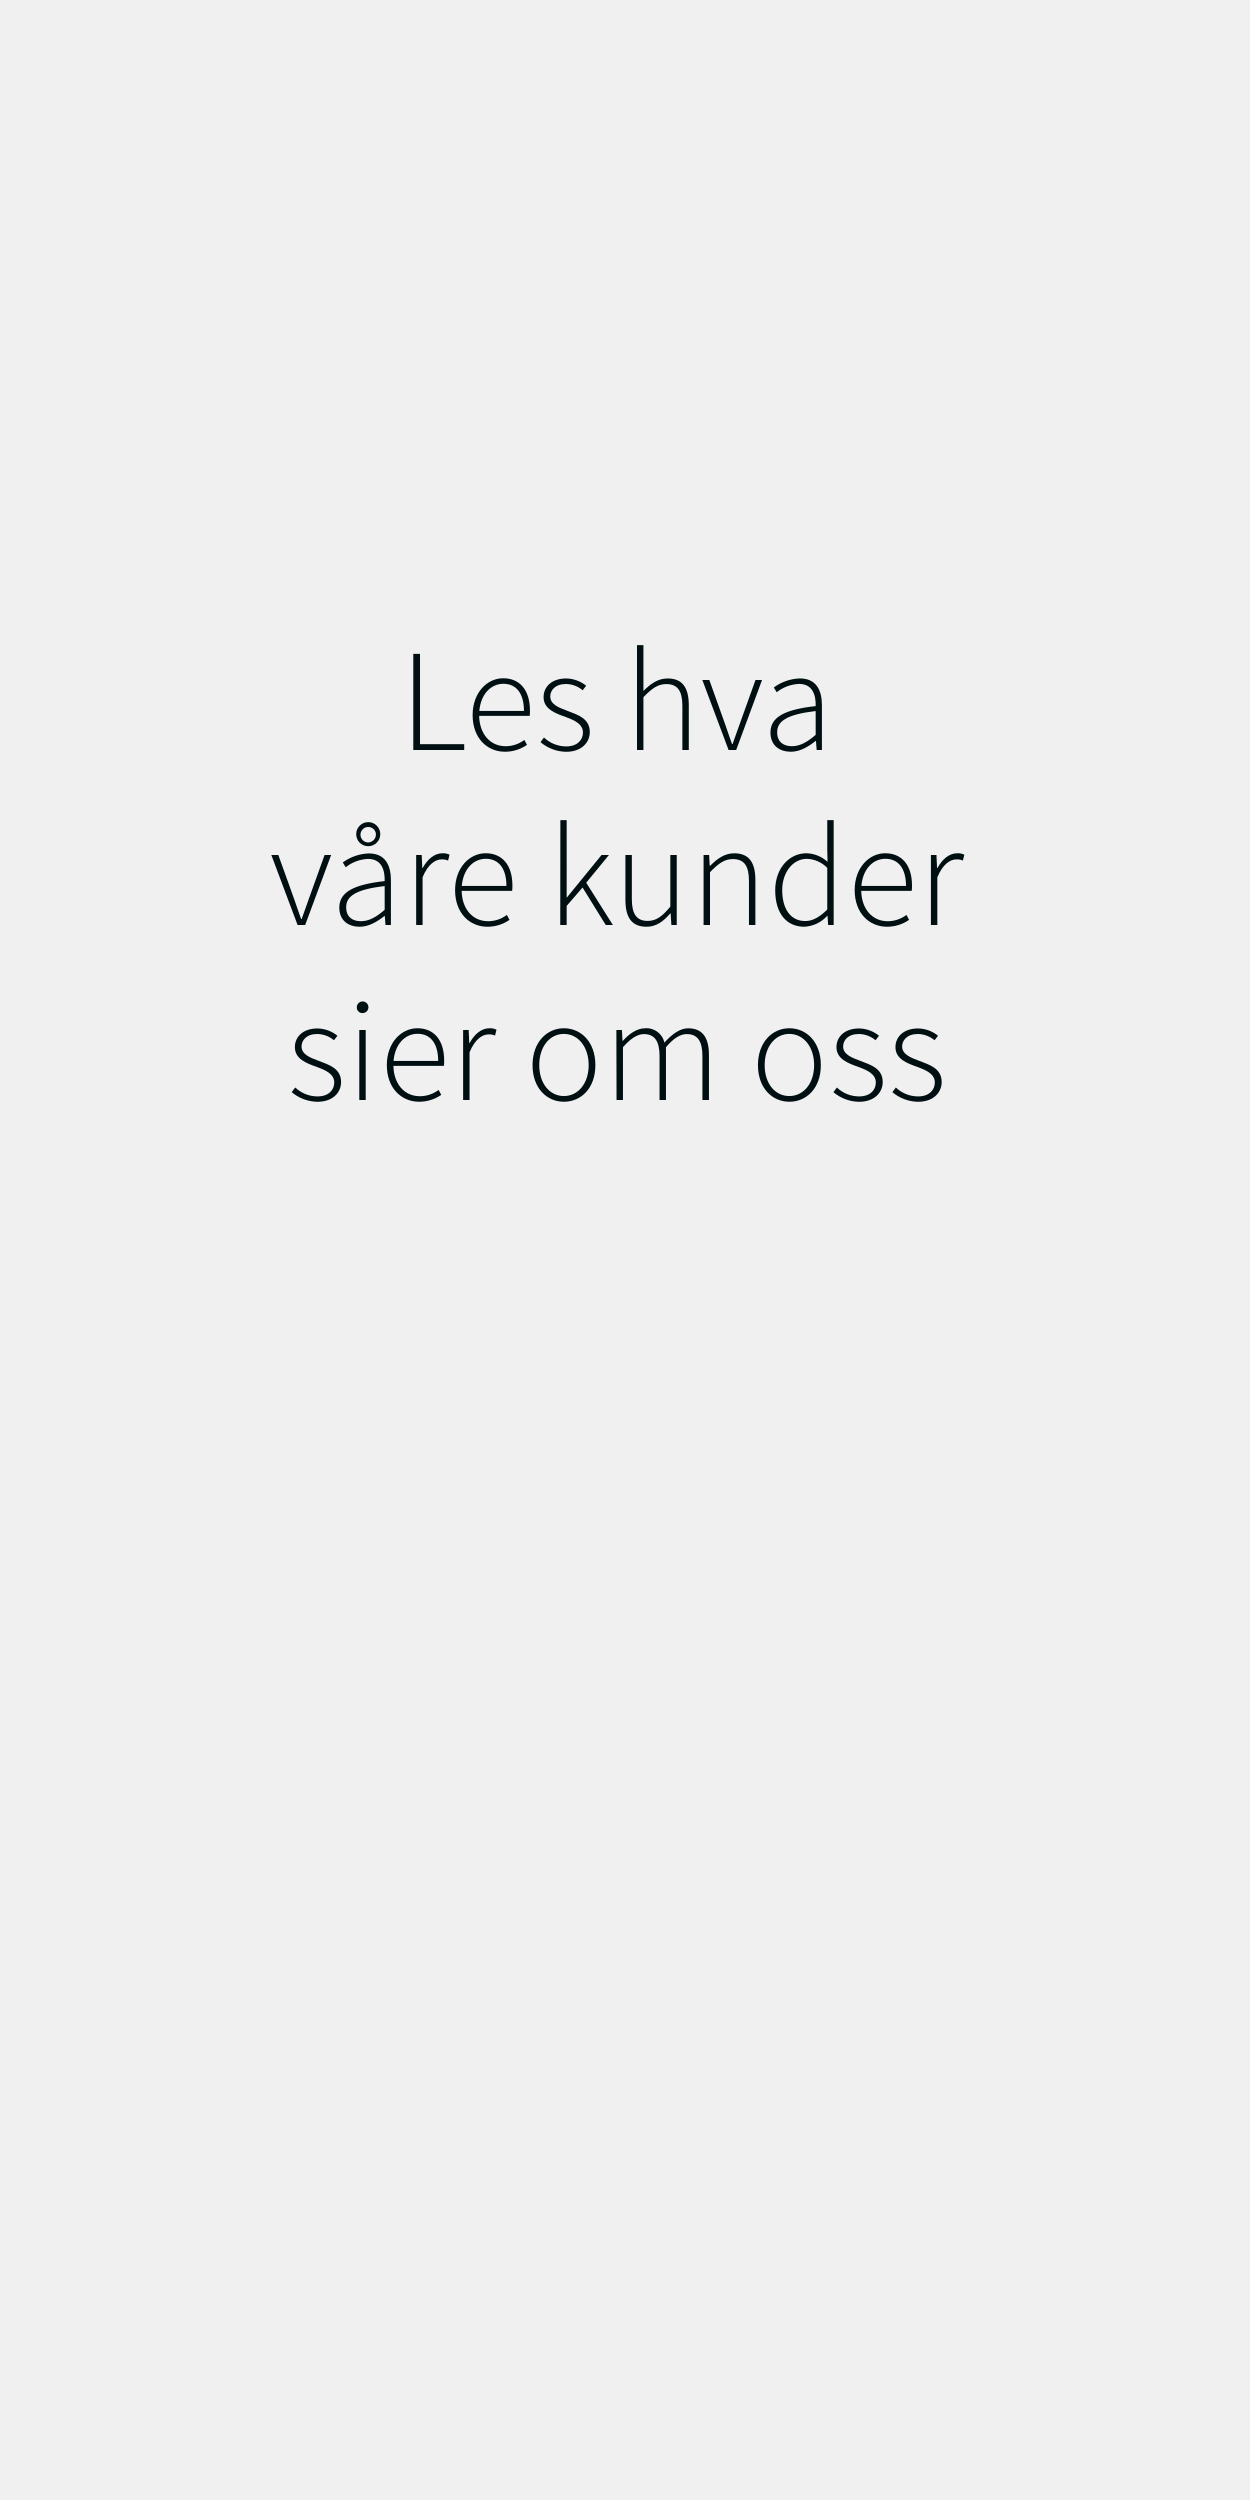
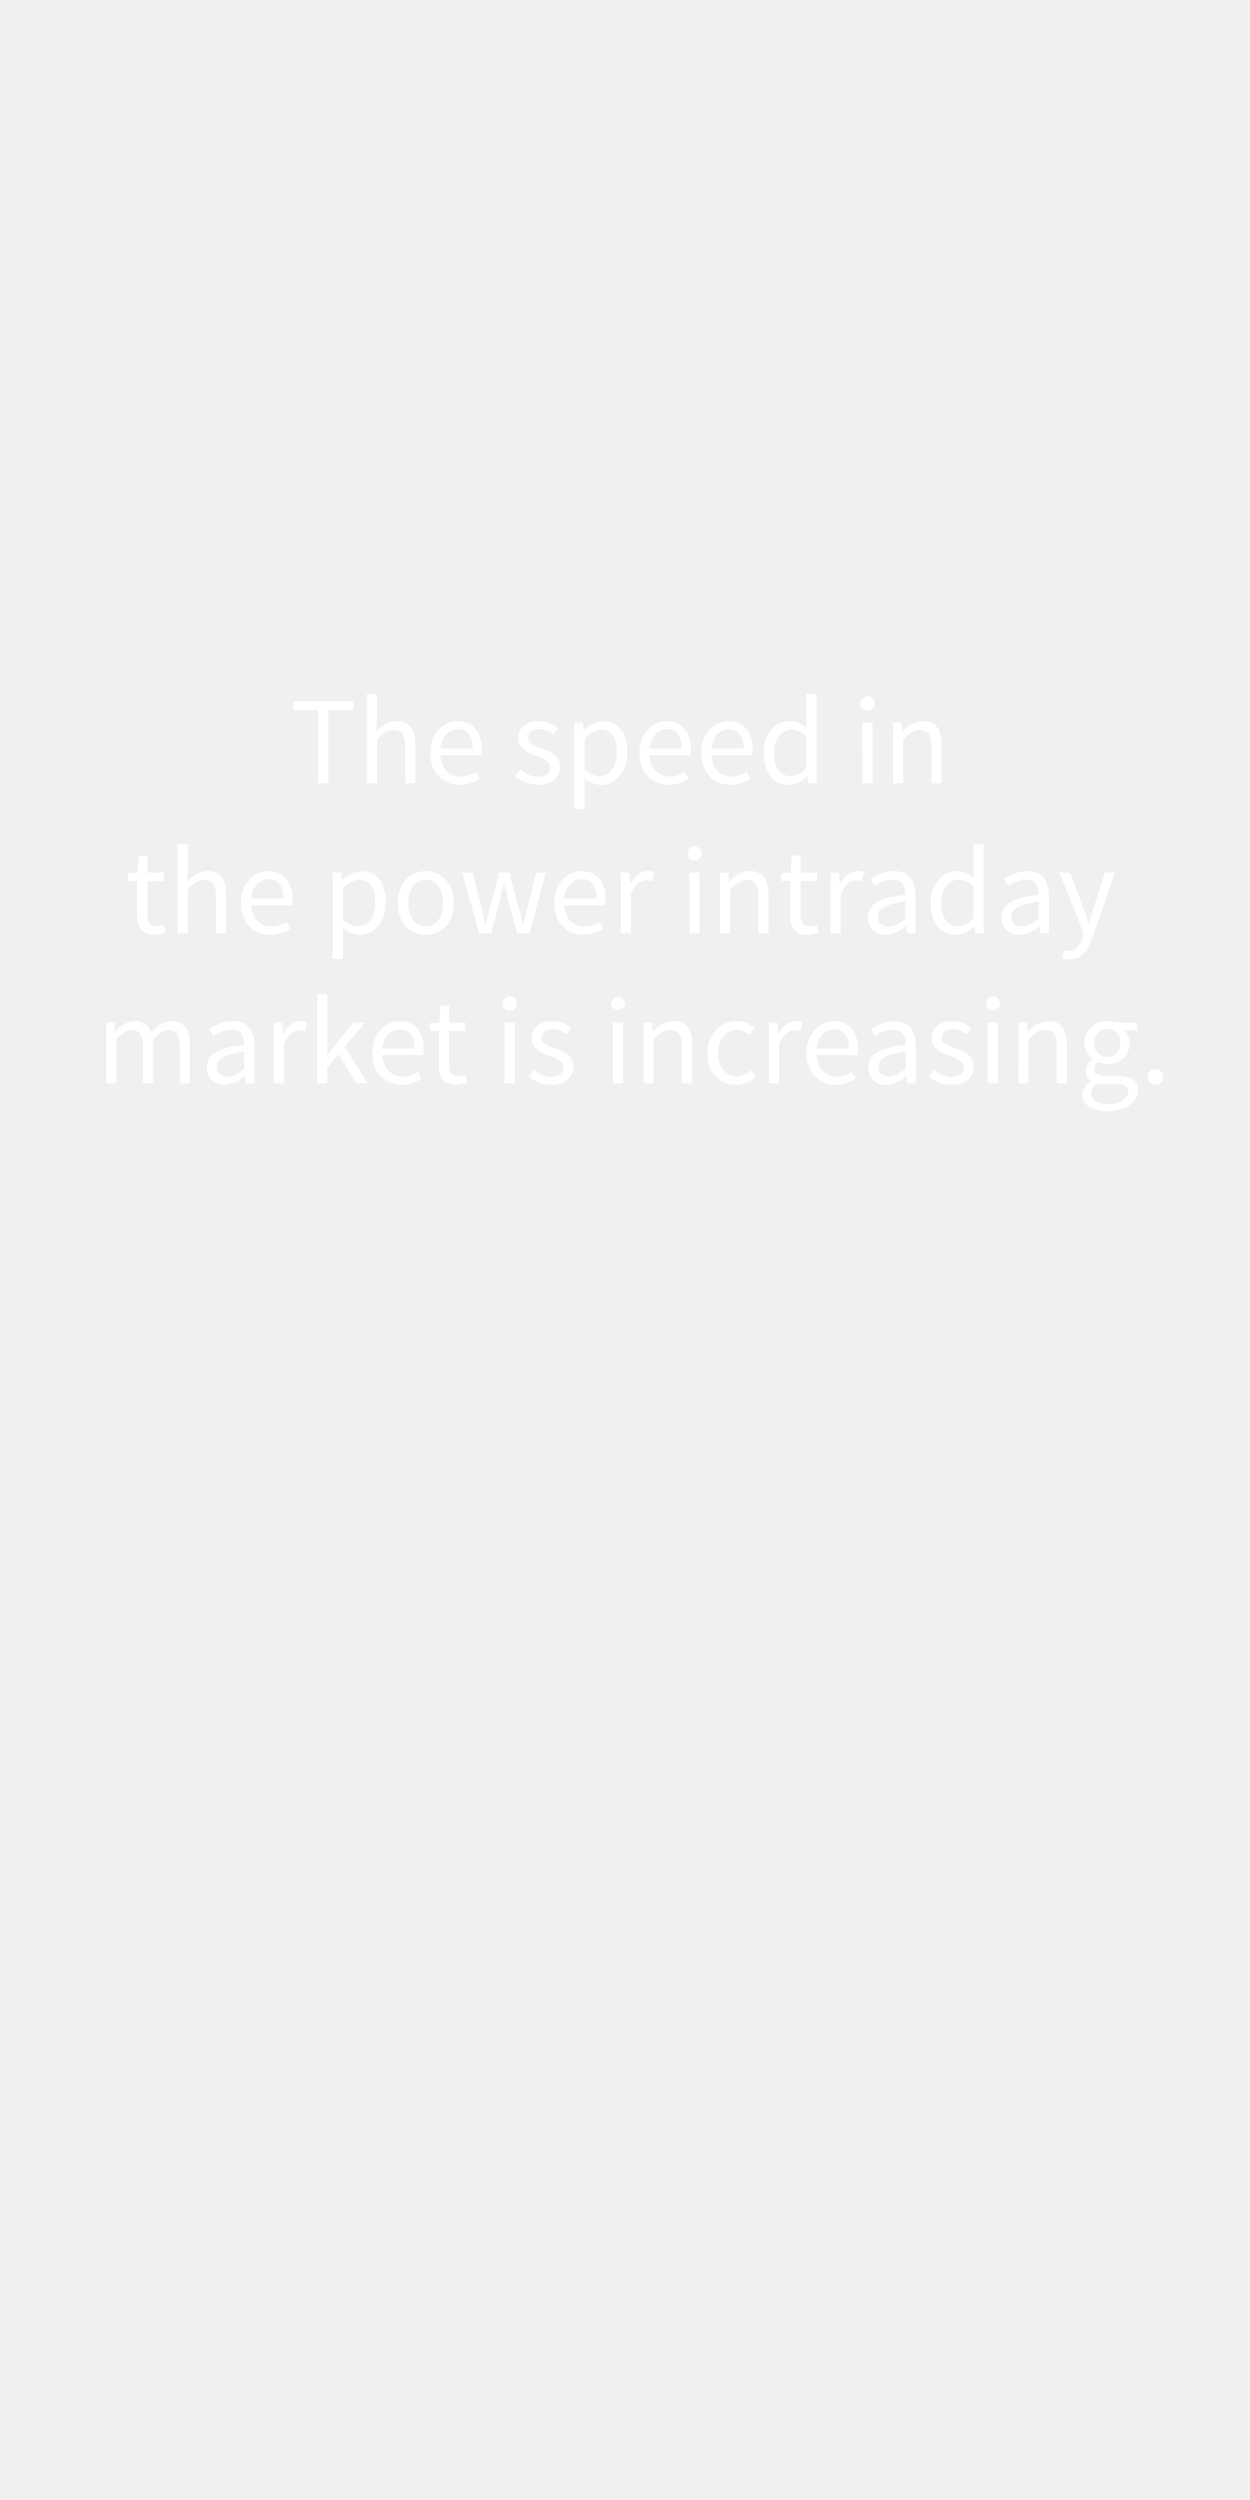
<svg xmlns="http://www.w3.org/2000/svg" id="Layer_1" data-name="Layer 1" viewBox="0 0 300 600">
  <defs>
-     <style>.cls-1{fill:#001012;}</style>
+     <style>.cls-1{fill:#fff;}</style>
  </defs>
-   <path class="cls-1" d="M99.19,156.93h1.61V178.6h10.61V180H99.19Z" />
-   <path class="cls-1" d="M120.75,162.78c4,0,6.44,2.83,6.44,7.77a8.86,8.86,0,0,1-.06,1.26H115c.07,4.23,2.56,7.28,6.34,7.28a7.43,7.43,0,0,0,4.51-1.51l.63,1.19a9.31,9.31,0,0,1-5.28,1.65c-4.31,0-7.77-3.29-7.77-8.79S117,162.78,120.75,162.78Zm5,7.84c0-4.31-1.92-6.51-4.93-6.51s-5.43,2.48-5.78,6.51Z" />
-   <path class="cls-1" d="M130.55,177a7.76,7.76,0,0,0,5.36,2.14c2.62,0,4-1.54,4-3.33,0-2.1-2.17-3-4.1-3.71-2.55-.91-5.35-1.92-5.35-4.79,0-2.45,1.92-4.48,5.42-4.48a7.78,7.78,0,0,1,4.8,1.75l-.84,1.08a6.36,6.36,0,0,0-4-1.5c-2.59,0-3.78,1.5-3.78,3,0,1.86,2,2.66,4,3.4,2.62,1,5.49,1.85,5.49,5.14,0,2.52-2,4.73-5.67,4.73a9.75,9.75,0,0,1-6.16-2.31Z" />
-   <path class="cls-1" d="M152.88,154.83h1.54v11c1.75-1.75,3.5-3,5.81-3,3.47,0,5.08,2.1,5.08,6.44V180h-1.54V169.43c0-3.57-1.12-5.25-3.85-5.25-2,0-3.43,1-5.5,3.15V180h-1.54Z" />
-   <path class="cls-1" d="M168.56,163.2h1.68L174,173.73c.53,1.61,1.16,3.29,1.68,4.83h.14c.56-1.54,1.16-3.22,1.72-4.83l3.78-10.53h1.57L176.68,180h-1.82Z" />
-   <path class="cls-1" d="M195.76,169.46c.07-2.55-.67-5.32-4-5.32a9.26,9.26,0,0,0-5.35,2l-.7-1.15a11.21,11.21,0,0,1,6.23-2.17c4,0,5.32,2.87,5.32,6.47V180H196l-.17-2.17h-.07c-1.72,1.36-3.75,2.59-5.95,2.59-2.66,0-4.9-1.44-4.9-4.62C184.91,172.09,188.3,170.3,195.76,169.46Zm-5.71,9.63c1.93,0,3.64-.94,5.71-2.73v-5.71c-6.9.81-9.24,2.42-9.24,5.08C186.52,178.15,188.13,179.09,190.05,179.09Z" />
-   <path class="cls-1" d="M65.12,205.2H66.8l3.78,10.53c.53,1.61,1.16,3.29,1.68,4.83h.14c.56-1.54,1.16-3.22,1.72-4.83L77.9,205.2h1.57L73.24,222H71.42Z" />
-   <path class="cls-1" d="M92.32,211.46c.07-2.55-.67-5.32-4-5.32a9.26,9.26,0,0,0-5.35,2l-.7-1.15a11.21,11.21,0,0,1,6.23-2.17c4,0,5.32,2.87,5.32,6.47V222h-1.3l-.17-2.17h-.07c-1.72,1.36-3.75,2.59-5.95,2.59-2.66,0-4.9-1.44-4.9-4.62C81.47,214.09,84.86,212.3,92.32,211.46Zm-5.71,9.63c1.93,0,3.64-.94,5.71-2.73v-5.71c-6.9.81-9.24,2.42-9.24,5.08C83.08,220.15,84.69,221.09,86.61,221.09Zm-1.12-21a2.89,2.89,0,1,1,2.91,3A2.87,2.87,0,0,1,85.49,200.12Zm4.73,0a1.86,1.86,0,1,0-1.82,2.1A1.92,1.92,0,0,0,90.22,200.12Z" />
-   <path class="cls-1" d="M99.88,205.2h1.33l.14,3.11h.1c1.12-2.06,2.77-3.53,4.76-3.53a3.46,3.46,0,0,1,1.68.35l-.35,1.4a3.65,3.65,0,0,0-1.54-.28c-1.5,0-3.29,1.15-4.58,4.3V222H99.88Z" />
-   <path class="cls-1" d="M116.54,204.78c4,0,6.44,2.83,6.44,7.77a7.61,7.61,0,0,1-.07,1.26H110.8c.07,4.23,2.55,7.28,6.33,7.28a7.46,7.46,0,0,0,4.52-1.51l.63,1.19a9.34,9.34,0,0,1-5.29,1.65c-4.3,0-7.77-3.29-7.77-8.79S112.79,204.78,116.54,204.78Zm5,7.84c0-4.31-1.93-6.51-4.94-6.51s-5.42,2.48-5.77,6.51Z" />
-   <path class="cls-1" d="M134.49,196.83H136v18.55h.07l8.3-10.18h1.78l-5.46,6.65L147.09,222h-1.71l-5.57-9L136,217.41V222h-1.54Z" />
-   <path class="cls-1" d="M150.1,205.2h1.54v10.57c0,3.57,1.12,5.25,3.82,5.25,2,0,3.46-1.05,5.42-3.43V205.2h1.54V222h-1.29l-.18-2.8h-.07c-1.64,1.93-3.39,3.22-5.7,3.22-3.47,0-5.08-2.1-5.08-6.44Z" />
-   <path class="cls-1" d="M168.86,205.2h1.33l.14,2.59h.11c1.71-1.72,3.46-3,5.77-3,3.47,0,5.08,2.1,5.08,6.44V222h-1.54V211.43c0-3.57-1.12-5.25-3.85-5.25-2,0-3.43,1-5.5,3.15V222h-1.54Z" />
-   <path class="cls-1" d="M193.54,204.78a7.77,7.77,0,0,1,5.07,2.06l-.07-3.08v-6.93h1.54V222h-1.33l-.14-2.17h-.1a7.9,7.9,0,0,1-5.46,2.59c-4.24,0-7-3.12-7-8.79C186.08,208.21,189.55,204.78,193.54,204.78Zm-.28,16.27c1.85,0,3.5-1,5.28-2.76v-10a7.11,7.11,0,0,0-4.9-2.17c-3.36,0-5.91,3.26-5.91,7.49C187.73,218.08,189.69,221.05,193.26,221.05Z" />
-   <path class="cls-1" d="M212.44,204.78c4,0,6.44,2.83,6.44,7.77a7.61,7.61,0,0,1-.07,1.26H206.7c.07,4.23,2.55,7.28,6.33,7.28a7.46,7.46,0,0,0,4.52-1.51l.63,1.19a9.34,9.34,0,0,1-5.29,1.65c-4.3,0-7.77-3.29-7.77-8.79S208.69,204.78,212.44,204.78Zm5,7.84c0-4.31-1.93-6.51-4.94-6.51s-5.42,2.48-5.77,6.51Z" />
-   <path class="cls-1" d="M223.42,205.2h1.33l.14,3.11H225c1.12-2.06,2.76-3.53,4.76-3.53a3.46,3.46,0,0,1,1.68.35l-.35,1.4a3.65,3.65,0,0,0-1.54-.28c-1.51,0-3.29,1.15-4.59,4.3V222h-1.54Z" />
-   <path class="cls-1" d="M70.86,261a7.76,7.76,0,0,0,5.36,2.14c2.62,0,4-1.54,4-3.33,0-2.1-2.17-3-4.1-3.71-2.55-.91-5.35-1.92-5.35-4.79,0-2.45,1.92-4.48,5.42-4.48a7.78,7.78,0,0,1,4.8,1.75l-.84,1.08a6.36,6.36,0,0,0-4-1.5c-2.59,0-3.78,1.5-3.78,3,0,1.86,2,2.66,4,3.4,2.62,1,5.49,1.85,5.49,5.14,0,2.52-2,4.73-5.67,4.73A9.75,9.75,0,0,1,70,262.11Z" />
-   <path class="cls-1" d="M85.63,241.77a1.4,1.4,0,1,1,1.4,1.37A1.34,1.34,0,0,1,85.63,241.77Zm.6,5.43h1.54V264H86.23Z" />
-   <path class="cls-1" d="M100.16,246.78c4,0,6.44,2.83,6.44,7.77a7.61,7.61,0,0,1-.07,1.26H94.42c.07,4.23,2.55,7.28,6.33,7.28a7.46,7.46,0,0,0,4.52-1.51l.63,1.19a9.34,9.34,0,0,1-5.29,1.65c-4.3,0-7.77-3.29-7.77-8.79S96.41,246.78,100.16,246.78Zm5,7.84c0-4.31-1.93-6.51-4.94-6.51s-5.42,2.48-5.77,6.51Z" />
-   <path class="cls-1" d="M111.15,247.2h1.33l.14,3.11h.1c1.12-2.06,2.77-3.53,4.76-3.53a3.46,3.46,0,0,1,1.68.35l-.35,1.4a3.65,3.65,0,0,0-1.54-.28c-1.5,0-3.29,1.15-4.58,4.3V264h-1.54Z" />
-   <path class="cls-1" d="M135.33,246.78c4.06,0,7.56,3.22,7.56,8.85s-3.5,8.79-7.56,8.79-7.52-3.22-7.52-8.79S131.31,246.78,135.33,246.78Zm0,16.27c3.4,0,5.95-3,5.95-7.42s-2.55-7.49-5.95-7.49-5.91,3.05-5.91,7.49S131.94,263.05,135.33,263.05Z" />
-   <path class="cls-1" d="M147.93,247.2h1.33l.14,2.59h.1c1.51-1.72,3.44-3,5.29-3a4.37,4.37,0,0,1,4.66,3.43c1.92-2.1,3.78-3.43,5.7-3.43,3.36,0,5,2.1,5,6.44V264h-1.57V253.43c0-3.57-1.19-5.25-3.75-5.25-1.57,0-3.18,1-5,3.15V264h-1.54V253.43c0-3.57-1.19-5.25-3.78-5.25q-2.25,0-5,3.15V264h-1.54Z" />
-   <path class="cls-1" d="M189.44,246.78c4.06,0,7.56,3.22,7.56,8.85s-3.5,8.79-7.56,8.79-7.53-3.22-7.53-8.79S185.41,246.78,189.44,246.78Zm0,16.27c3.39,0,5.95-3,5.95-7.42s-2.56-7.49-5.95-7.49-5.92,3.05-5.92,7.49S186,263.05,189.44,263.05Z" />
-   <path class="cls-1" d="M200.85,261a7.74,7.74,0,0,0,5.35,2.14c2.63,0,4-1.54,4-3.33,0-2.1-2.17-3-4.09-3.71-2.56-.91-5.36-1.92-5.36-4.79,0-2.45,1.93-4.48,5.43-4.48a7.75,7.75,0,0,1,4.79,1.75l-.84,1.08a6.35,6.35,0,0,0-4-1.5c-2.59,0-3.78,1.5-3.78,3,0,1.86,2,2.66,4,3.4,2.63,1,5.5,1.85,5.5,5.14,0,2.52-2,4.73-5.67,4.73a9.7,9.7,0,0,1-6.16-2.31Z" />
-   <path class="cls-1" d="M215,261a7.76,7.76,0,0,0,5.36,2.14c2.62,0,4-1.54,4-3.33,0-2.1-2.17-3-4.1-3.71-2.55-.91-5.35-1.92-5.35-4.79,0-2.45,1.92-4.48,5.42-4.48a7.75,7.75,0,0,1,4.8,1.75l-.84,1.08a6.36,6.36,0,0,0-4-1.5c-2.59,0-3.78,1.5-3.78,3,0,1.86,2,2.66,4,3.4,2.62,1,5.49,1.85,5.49,5.14,0,2.52-2,4.73-5.67,4.73a9.75,9.75,0,0,1-6.16-2.31Z" />
+   <path class="cls-1" d="M76.36,170.42h-6v-2.1H84.82v2.1h-6V188H76.36Z" />
+   <path class="cls-1" d="M88,166.64h2.46v5.82l-.09,3c1.38-1.32,2.85-2.4,4.86-2.4,3.06,0,4.44,2,4.44,5.7V188H97.24v-8.91c0-2.73-.84-3.9-2.76-3.9-1.5,0-2.52.78-4,2.25V188H88Z" />
+   <path class="cls-1" d="M109.81,173.06c3.72,0,5.82,2.67,5.82,6.84a8.69,8.69,0,0,1-.09,1.35H105.7c.18,3.15,2.07,5.13,4.86,5.13a6.59,6.59,0,0,0,3.63-1.14l.87,1.62a8.68,8.68,0,0,1-4.8,1.5c-3.9,0-7-2.85-7-7.62S106.48,173.06,109.81,173.06Zm3.66,6.57c0-3-1.32-4.62-3.6-4.62-2,0-3.9,1.68-4.2,4.62Z" />
+   <path class="cls-1" d="M124.9,184.7a6.56,6.56,0,0,0,4.29,1.74c1.92,0,2.88-1,2.88-2.28,0-1.5-1.74-2.16-3.33-2.76-2.07-.75-4.35-1.74-4.35-4.2s1.86-4.14,5-4.14a7.28,7.28,0,0,1,4.53,1.65l-1.17,1.56a5.41,5.41,0,0,0-3.33-1.29c-1.83,0-2.67,1-2.67,2.1,0,1.35,1.59,1.89,3.24,2.52,2.1.78,4.44,1.65,4.44,4.41,0,2.37-1.89,4.35-5.34,4.35a8.78,8.78,0,0,1-5.43-2Z" />
+   <path class="cls-1" d="M140.32,189.23v4.92h-2.46V173.42h2l.21,1.68h.09a7.54,7.54,0,0,1,4.65-2c3.74,0,5.75,2.91,5.75,7.44,0,4.95-3,7.86-6.29,7.86a6.76,6.76,0,0,1-4.05-1.68Zm3.57-2.94c2.4,0,4.17-2.19,4.17-5.79,0-3.21-1.08-5.37-3.84-5.37-1.23,0-2.46.69-3.9,2v7.65A5.77,5.77,0,0,0,143.89,186.29Z" />
+   <path class="cls-1" d="M160,173.06c3.72,0,5.82,2.67,5.82,6.84a8.69,8.69,0,0,1-.09,1.35h-9.84c.18,3.15,2.07,5.13,4.86,5.13a6.59,6.59,0,0,0,3.63-1.14l.87,1.62a8.68,8.68,0,0,1-4.8,1.5c-3.9,0-7-2.85-7-7.62S156.63,173.06,160,173.06Zm3.66,6.57c0-3-1.32-4.62-3.6-4.62-2,0-3.89,1.68-4.2,4.62Z" />
+   <path class="cls-1" d="M174.84,173.06c3.72,0,5.82,2.67,5.82,6.84a8.69,8.69,0,0,1-.09,1.35h-9.84c.18,3.15,2.07,5.13,4.86,5.13a6.59,6.59,0,0,0,3.63-1.14l.87,1.62a8.68,8.68,0,0,1-4.8,1.5c-3.9,0-7-2.85-7-7.62S171.51,173.06,174.84,173.06Zm3.66,6.57c0-3-1.32-4.62-3.6-4.62-2,0-3.9,1.68-4.2,4.62Z" />
+   <path class="cls-1" d="M189.54,173.06a6,6,0,0,1,4.08,1.68l-.12-2.49v-5.61H196V188h-2l-.21-1.71h-.09a6.58,6.58,0,0,1-4.41,2.07c-3.66,0-6-2.76-6-7.62S186.21,173.06,189.54,173.06Zm.24,13.23a4.93,4.93,0,0,0,3.72-2v-7.62a5.07,5.07,0,0,0-3.54-1.53c-2.34,0-4.2,2.25-4.2,5.58S187.23,186.29,189.78,186.29Z" />
+   <path class="cls-1" d="M206.52,168.83a1.71,1.71,0,0,1,3.42,0,1.71,1.71,0,0,1-3.42,0Zm.45,4.59h2.46V188H207Z" />
+   <path class="cls-1" d="M214.35,173.42h2l.21,2.1h.09a6.87,6.87,0,0,1,4.89-2.46c3.06,0,4.44,2,4.44,5.7V188h-2.46v-8.91c0-2.73-.84-3.9-2.76-3.9-1.5,0-2.52.78-4,2.25V188h-2.46Z" />
+   <path class="cls-1" d="M32.89,211.43H30.73v-1.86l2.28-.15.3-4.08h2.07v4.08h3.93v2H35.38v8.1c0,1.8.57,2.82,2.25,2.82a5.3,5.3,0,0,0,1.65-.39l.48,1.86a9,9,0,0,1-2.7.54c-3.12,0-4.17-2-4.17-4.86Z" />
+   <path class="cls-1" d="M42.61,202.64h2.46v5.82l-.09,3c1.38-1.32,2.85-2.4,4.86-2.4,3.06,0,4.44,2,4.44,5.7V224H51.82v-8.91c0-2.73-.84-3.9-2.76-3.9-1.5,0-2.52.78-4,2.25V224H42.61Z" />
+   <path class="cls-1" d="M64.39,209.06c3.72,0,5.82,2.67,5.82,6.84a8.69,8.69,0,0,1-.09,1.35H60.28c.18,3.15,2.07,5.13,4.86,5.13a6.59,6.59,0,0,0,3.63-1.14l.87,1.62a8.68,8.68,0,0,1-4.8,1.5c-3.9,0-7-2.85-7-7.62S61.06,209.06,64.39,209.06Zm3.66,6.57c0-3-1.32-4.62-3.6-4.62-2,0-3.9,1.68-4.2,4.62Z" />
+   <path class="cls-1" d="M82.33,225.23v4.92H79.87V209.42h2l.21,1.68h.09a7.54,7.54,0,0,1,4.65-2c3.75,0,5.76,2.91,5.76,7.44,0,4.95-3,7.86-6.3,7.86a6.76,6.76,0,0,1-4-1.68Zm3.57-2.94c2.4,0,4.17-2.19,4.17-5.79,0-3.21-1.08-5.37-3.84-5.37-1.23,0-2.46.69-3.9,2v7.65A5.77,5.77,0,0,0,85.9,222.29Z" />
+   <path class="cls-1" d="M102.19,209.06c3.57,0,6.75,2.79,6.75,7.68s-3.18,7.62-6.75,7.62-6.75-2.79-6.75-7.62S98.62,209.06,102.19,209.06Zm0,13.26c2.52,0,4.2-2.25,4.2-5.58s-1.68-5.64-4.2-5.64-4.2,2.28-4.2,5.64S99.7,222.32,102.19,222.32Z" />
+   <path class="cls-1" d="M110.92,209.42h2.52l2.16,8.43c.33,1.38.6,2.7.87,4.05h.12c.33-1.35.63-2.7,1-4.05l2.25-8.43h2.4l2.28,8.43c.36,1.38.69,2.7,1,4.05h.12c.33-1.35.6-2.67.9-4.05l2.13-8.43H131L127.12,224h-3l-2.1-7.83c-.36-1.38-.63-2.73-1-4.2h-.12c-.33,1.47-.63,2.85-1,4.23l-2,7.8H115Z" />
+   <path class="cls-1" d="M139.54,209.06c3.72,0,5.81,2.67,5.81,6.84a8.82,8.82,0,0,1-.08,1.35h-9.84c.18,3.15,2.07,5.13,4.86,5.13a6.59,6.59,0,0,0,3.63-1.14l.87,1.62a8.68,8.68,0,0,1-4.8,1.5c-3.9,0-7-2.85-7-7.62S136.21,209.06,139.54,209.06Zm3.66,6.57c0-3-1.32-4.62-3.6-4.62-2,0-3.9,1.68-4.2,4.62Z" />
+   <path class="cls-1" d="M149,209.42h2l.21,2.64h.08c1-1.83,2.49-3,4.14-3a3.62,3.62,0,0,1,1.56.3l-.48,2.16a4.08,4.08,0,0,0-1.41-.24c-1.22,0-2.7.9-3.68,3.36V224H149Z" />
+   <path class="cls-1" d="M165,204.83a1.71,1.71,0,0,1,3.42,0,1.71,1.71,0,0,1-3.42,0Zm.45,4.59h2.46V224h-2.46Z" />
+   <path class="cls-1" d="M172.8,209.42h2l.21,2.1h.09a6.87,6.87,0,0,1,4.89-2.46c3.06,0,4.44,2,4.44,5.7V224H182v-8.91c0-2.73-.84-3.9-2.76-3.9-1.5,0-2.52.78-4,2.25V224H172.8Z" />
+   <path class="cls-1" d="M189.63,211.43h-2.16v-1.86l2.28-.15.3-4.08h2.07v4.08h3.93v2h-3.93v8.1c0,1.8.57,2.82,2.25,2.82A5.3,5.3,0,0,0,196,222l.48,1.86a9,9,0,0,1-2.7.54c-3.12,0-4.17-2-4.17-4.86Z" />
+   <path class="cls-1" d="M199.35,209.42h2l.21,2.64h.09c1-1.83,2.49-3,4.14-3a3.62,3.62,0,0,1,1.56.3l-.48,2.16a4.08,4.08,0,0,0-1.41-.24c-1.23,0-2.7.9-3.69,3.36V224h-2.46Z" />
+   <path class="cls-1" d="M217.26,214.76c0-1.86-.63-3.66-3-3.66a7.84,7.84,0,0,0-4.35,1.56l-1-1.71a10.82,10.82,0,0,1,5.73-1.89c3.57,0,5.07,2.37,5.07,6V224h-2l-.21-1.74h-.06a7.92,7.92,0,0,1-4.83,2.1,4,4,0,0,1-4.29-4.14C208.29,217,211.05,215.45,217.26,214.76Zm-4,7.62c1.41,0,2.58-.69,4-1.95v-4.05c-4.89.6-6.54,1.8-6.54,3.66C210.72,221.69,211.83,222.38,213.27,222.38Z" />
+   <path class="cls-1" d="M229.65,209.06a6,6,0,0,1,4.08,1.68l-.12-2.49v-5.61h2.49V224h-2l-.21-1.71h-.09a6.58,6.58,0,0,1-4.41,2.07c-3.66,0-6-2.76-6-7.62S226.32,209.06,229.65,209.06Zm.24,13.23a4.93,4.93,0,0,0,3.72-2v-7.62a5.07,5.07,0,0,0-3.54-1.53c-2.34,0-4.2,2.25-4.2,5.58S227.34,222.29,229.89,222.29Z" />
+   <path class="cls-1" d="M249.27,214.76c0-1.86-.63-3.66-3-3.66a7.84,7.84,0,0,0-4.35,1.56l-1-1.71a10.82,10.82,0,0,1,5.73-1.89c3.57,0,5.07,2.37,5.07,6V224h-2l-.21-1.74h-.06a7.92,7.92,0,0,1-4.83,2.1,4,4,0,0,1-4.29-4.14C240.3,217,243.06,215.45,249.27,214.76Zm-4,7.62c1.41,0,2.58-.69,4-1.95v-4.05c-4.89.6-6.54,1.8-6.54,3.66C242.73,221.69,243.84,222.38,245.28,222.38Z" />
+   <path class="cls-1" d="M256.5,228.23c1.65,0,2.7-1.32,3.3-3.12l.33-1.08-5.85-14.61h2.55l3,8.07c.45,1.26,1,2.76,1.41,4.11h.12c.42-1.32.84-2.82,1.23-4.11l2.61-8.07h2.4l-5.49,15.78c-1,2.88-2.52,5.07-5.46,5.07a4.84,4.84,0,0,1-1.71-.3l.48-1.95A4.29,4.29,0,0,0,256.5,228.23Z" />
+   <path class="cls-1" d="M25.48,245.42h2l.21,2.1h.09a6.41,6.41,0,0,1,4.53-2.46,3.83,3.83,0,0,1,4,2.79c1.53-1.65,3-2.79,4.8-2.79,3,0,4.44,2,4.44,5.7V260H43.15v-8.91c0-2.73-.87-3.9-2.7-3.9-1.14,0-2.31.75-3.66,2.25V260H34.33v-8.91c0-2.73-.87-3.9-2.73-3.9-1.08,0-2.31.75-3.66,2.25V260H25.48Z" />
+   <path class="cls-1" d="M58.6,250.76c0-1.86-.63-3.66-3-3.66a7.84,7.84,0,0,0-4.35,1.56l-1-1.71A10.82,10.82,0,0,1,56,245.06c3.57,0,5.07,2.37,5.07,6V260H59l-.21-1.74h-.06a7.92,7.92,0,0,1-4.83,2.1,4,4,0,0,1-4.29-4.14C49.63,253,52.39,251.45,58.6,250.76Zm-4,7.62c1.41,0,2.58-.69,4-1.95v-4.05c-4.89.6-6.54,1.8-6.54,3.66C52.06,257.69,53.17,258.38,54.61,258.38Z" />
+   <path class="cls-1" d="M65.71,245.42h2l.21,2.64h.09c1-1.83,2.49-3,4.14-3a3.62,3.62,0,0,1,1.56.3l-.48,2.16a4.08,4.08,0,0,0-1.41-.24c-1.23,0-2.7.9-3.69,3.36V260H65.71Z" />
+   <path class="cls-1" d="M76.12,238.64h2.43V253.1h.09l6.21-7.68h2.73l-4.89,5.85L88.24,260h-2.7l-4.26-7-2.73,3.18V260H76.12Z" />
+   <path class="cls-1" d="M95.89,245.06c3.72,0,5.82,2.67,5.82,6.84a8.69,8.69,0,0,1-.09,1.35H91.78c.18,3.15,2.07,5.13,4.86,5.13a6.59,6.59,0,0,0,3.63-1.14l.87,1.62a8.68,8.68,0,0,1-4.8,1.5c-3.9,0-7-2.85-7-7.62S92.56,245.06,95.89,245.06Zm3.66,6.57c0-3-1.32-4.62-3.6-4.62-2,0-3.9,1.68-4.2,4.62Z" />
+   <path class="cls-1" d="M105.31,247.43h-2.16v-1.86l2.28-.15.3-4.08h2.07v4.08h3.93v2H107.8v8.1c0,1.8.57,2.82,2.25,2.82a5.3,5.3,0,0,0,1.65-.39l.48,1.86a9,9,0,0,1-2.7.54c-3.12,0-4.17-2-4.17-4.86Z" />
+   <path class="cls-1" d="M120.64,240.83a1.71,1.71,0,0,1,3.42,0,1.71,1.71,0,0,1-3.42,0Zm.45,4.59h2.46V260h-2.46Z" />
+   <path class="cls-1" d="M128.08,256.7a6.56,6.56,0,0,0,4.29,1.74c1.92,0,2.88-1,2.88-2.28,0-1.5-1.74-2.16-3.33-2.76-2.07-.75-4.35-1.74-4.35-4.2s1.86-4.14,5-4.14a7.28,7.28,0,0,1,4.53,1.65l-1.17,1.56a5.41,5.41,0,0,0-3.33-1.29c-1.83,0-2.67,1-2.67,2.1,0,1.35,1.59,1.89,3.24,2.52,2.1.78,4.44,1.65,4.44,4.41,0,2.37-1.89,4.35-5.34,4.35a8.78,8.78,0,0,1-5.43-2Z" />
+   <path class="cls-1" d="M146.65,240.83a1.71,1.71,0,0,1,3.41,0,1.71,1.71,0,0,1-3.41,0Zm.45,4.59h2.46V260H147.1Z" />
+   <path class="cls-1" d="M154.47,245.42h2l.21,2.1h.09a6.87,6.87,0,0,1,4.89-2.46c3.06,0,4.44,2,4.44,5.7V260h-2.46v-8.91c0-2.73-.84-3.9-2.76-3.9-1.5,0-2.52.78-4,2.25V260h-2.46Z" />
+   <path class="cls-1" d="M176.82,245.06a6,6,0,0,1,4.26,1.74l-1.23,1.59a4.41,4.41,0,0,0-2.94-1.29c-2.64,0-4.56,2.28-4.56,5.64s1.83,5.58,4.5,5.58a5.2,5.2,0,0,0,3.42-1.47l1.11,1.62a7.22,7.22,0,0,1-4.74,1.89c-3.87,0-6.84-2.79-6.84-7.62S173.07,245.06,176.82,245.06Z" />
+   <path class="cls-1" d="M184.56,245.42h2l.21,2.64h.09c1-1.83,2.49-3,4.14-3a3.62,3.62,0,0,1,1.56.3l-.48,2.16a4.08,4.08,0,0,0-1.41-.24c-1.23,0-2.7.9-3.69,3.36V260h-2.46Z" />
+   <path class="cls-1" d="M200.13,245.06c3.72,0,5.82,2.67,5.82,6.84a8.69,8.69,0,0,1-.09,1.35H196c.18,3.15,2.07,5.13,4.86,5.13a6.59,6.59,0,0,0,3.63-1.14l.87,1.62a8.68,8.68,0,0,1-4.8,1.5c-3.9,0-7-2.85-7-7.62S196.8,245.06,200.13,245.06Zm3.66,6.57c0-3-1.32-4.62-3.6-4.62-2,0-3.9,1.68-4.2,4.62Z" />
+   <path class="cls-1" d="M217.38,250.76c0-1.86-.63-3.66-3-3.66a7.84,7.84,0,0,0-4.35,1.56L209,247a10.82,10.82,0,0,1,5.73-1.89c3.57,0,5.07,2.37,5.07,6V260h-2l-.21-1.74h-.06a7.92,7.92,0,0,1-4.83,2.1,4,4,0,0,1-4.29-4.14C208.41,253,211.17,251.45,217.38,250.76Zm-4,7.62c1.41,0,2.58-.69,4-1.95v-4.05c-4.89.6-6.54,1.8-6.54,3.66C210.84,257.69,212,258.38,213.39,258.38Z" />
+   <path class="cls-1" d="M224.1,256.7a6.56,6.56,0,0,0,4.29,1.74c1.92,0,2.88-1,2.88-2.28,0-1.5-1.74-2.16-3.33-2.76-2.07-.75-4.35-1.74-4.35-4.2s1.86-4.14,5-4.14a7.28,7.28,0,0,1,4.53,1.65L232,248.27a5.41,5.41,0,0,0-3.33-1.29c-1.83,0-2.67,1-2.67,2.1,0,1.35,1.59,1.89,3.24,2.52,2.1.78,4.44,1.65,4.44,4.41,0,2.37-1.89,4.35-5.34,4.35a8.78,8.78,0,0,1-5.43-2Z" />
+   <path class="cls-1" d="M236.61,240.83a1.71,1.71,0,0,1,3.42,0,1.71,1.71,0,0,1-3.42,0Zm.45,4.59h2.46V260h-2.46Z" />
+   <path class="cls-1" d="M244.44,245.42h2l.21,2.1h.09a6.87,6.87,0,0,1,4.89-2.46c3.06,0,4.44,2,4.44,5.7V260h-2.46v-8.91c0-2.73-.84-3.9-2.76-3.9-1.5,0-2.52.78-4,2.25V260h-2.46Z" />
+   <path class="cls-1" d="M261.87,259.49v-.12a2.69,2.69,0,0,1-1.29-2.37,3.42,3.42,0,0,1,1.59-2.7v-.12a5.15,5.15,0,0,1,3.6-9.12,5.82,5.82,0,0,1,2.07.36h5.07v1.89h-3a4.23,4.23,0,0,1,1.2,3,5,5,0,0,1-5.34,5.07,5.09,5.09,0,0,1-2.19-.51,2.21,2.21,0,0,0-.93,1.74c0,.93.6,1.59,2.58,1.59h2.82c3.39,0,5.1,1.05,5.1,3.48,0,2.7-2.85,5-7.38,5-3.57,0-6-1.41-6-3.93A4.21,4.21,0,0,1,261.87,259.49Zm4.26,5.52c2.79,0,4.62-1.44,4.62-3,0-1.35-1.05-1.8-2.94-1.8h-2.52a7.1,7.1,0,0,1-1.89-.24,3.07,3.07,0,0,0-1.5,2.46C261.9,264,263.49,265,266.13,265Zm2.73-14.76a3.1,3.1,0,1,0-6.18,0,3.11,3.11,0,1,0,6.18,0Z" />
+   <path class="cls-1" d="M277.26,256.58a1.89,1.89,0,1,1-1.8,1.92A1.81,1.81,0,0,1,277.26,256.58Z" />
</svg>
